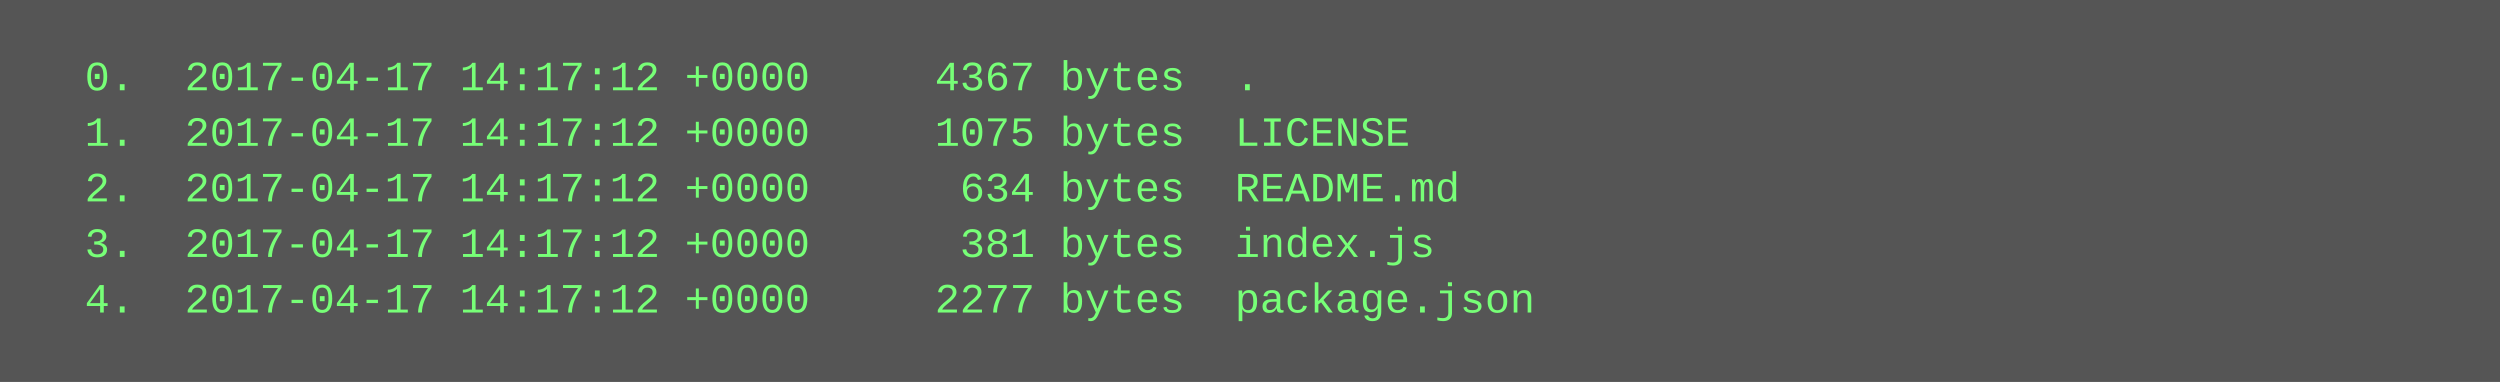
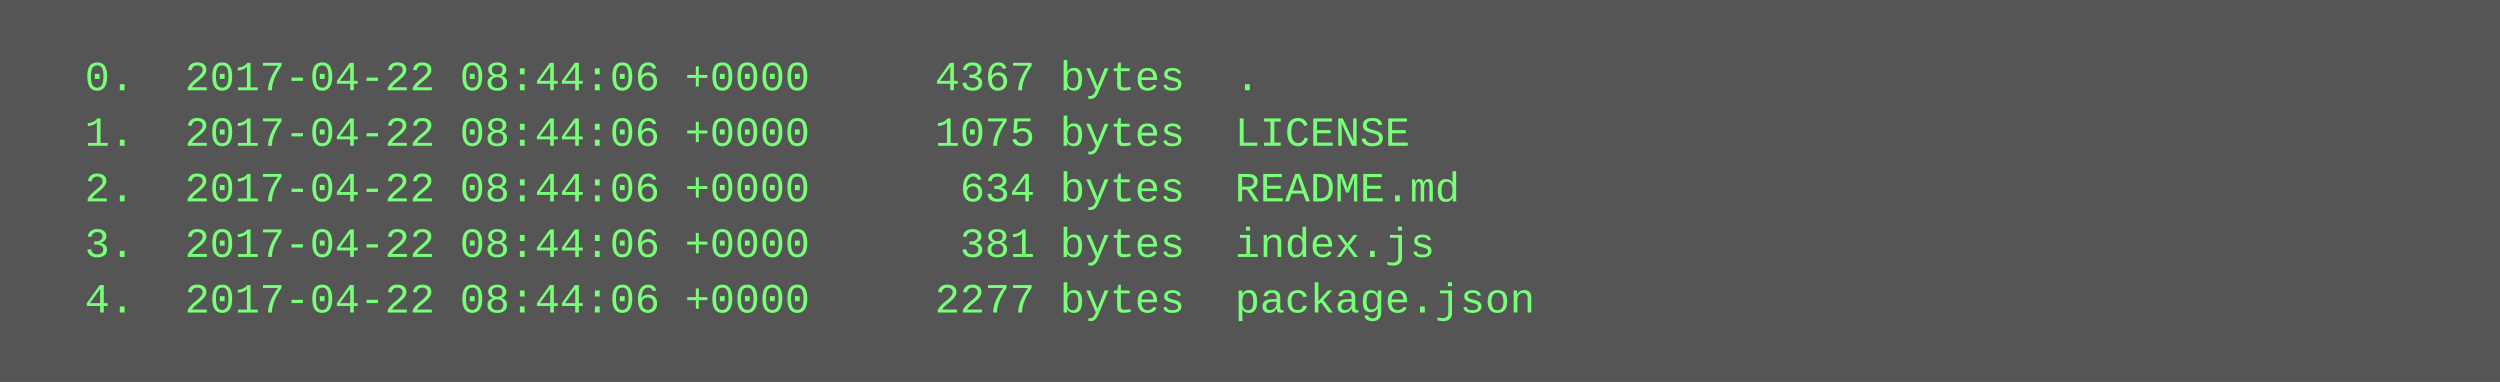
<svg xmlns="http://www.w3.org/2000/svg" height="110" width="720">
  <rect height="110" fill="#555" width="720" />
  <text fill="#7f7" font-family="Courier New" font-size="12" xml:space="preserve">
-     <tspan x="10" y="26">  0.  2017-04-17 14:17:12 +0000     4367 bytes  .</tspan>
-     <tspan x="10" y="42">  1.  2017-04-17 14:17:12 +0000     1075 bytes  LICENSE</tspan>
-     <tspan x="10" y="58">  2.  2017-04-17 14:17:12 +0000      634 bytes  README.md</tspan>
-     <tspan x="10" y="74">  3.  2017-04-17 14:17:12 +0000      381 bytes  index.js</tspan>
-     <tspan x="10" y="90">  4.  2017-04-17 14:17:12 +0000     2277 bytes  package.json</tspan>
+     <tspan x="10" y="26">  0.  2017-04-22 08:44:06 +0000     4367 bytes  .</tspan>
+     <tspan x="10" y="42">  1.  2017-04-22 08:44:06 +0000     1075 bytes  LICENSE</tspan>
+     <tspan x="10" y="58">  2.  2017-04-22 08:44:06 +0000      634 bytes  README.md</tspan>
+     <tspan x="10" y="74">  3.  2017-04-22 08:44:06 +0000      381 bytes  index.js</tspan>
+     <tspan x="10" y="90">  4.  2017-04-22 08:44:06 +0000     2277 bytes  package.json</tspan>
  </text>
</svg>
